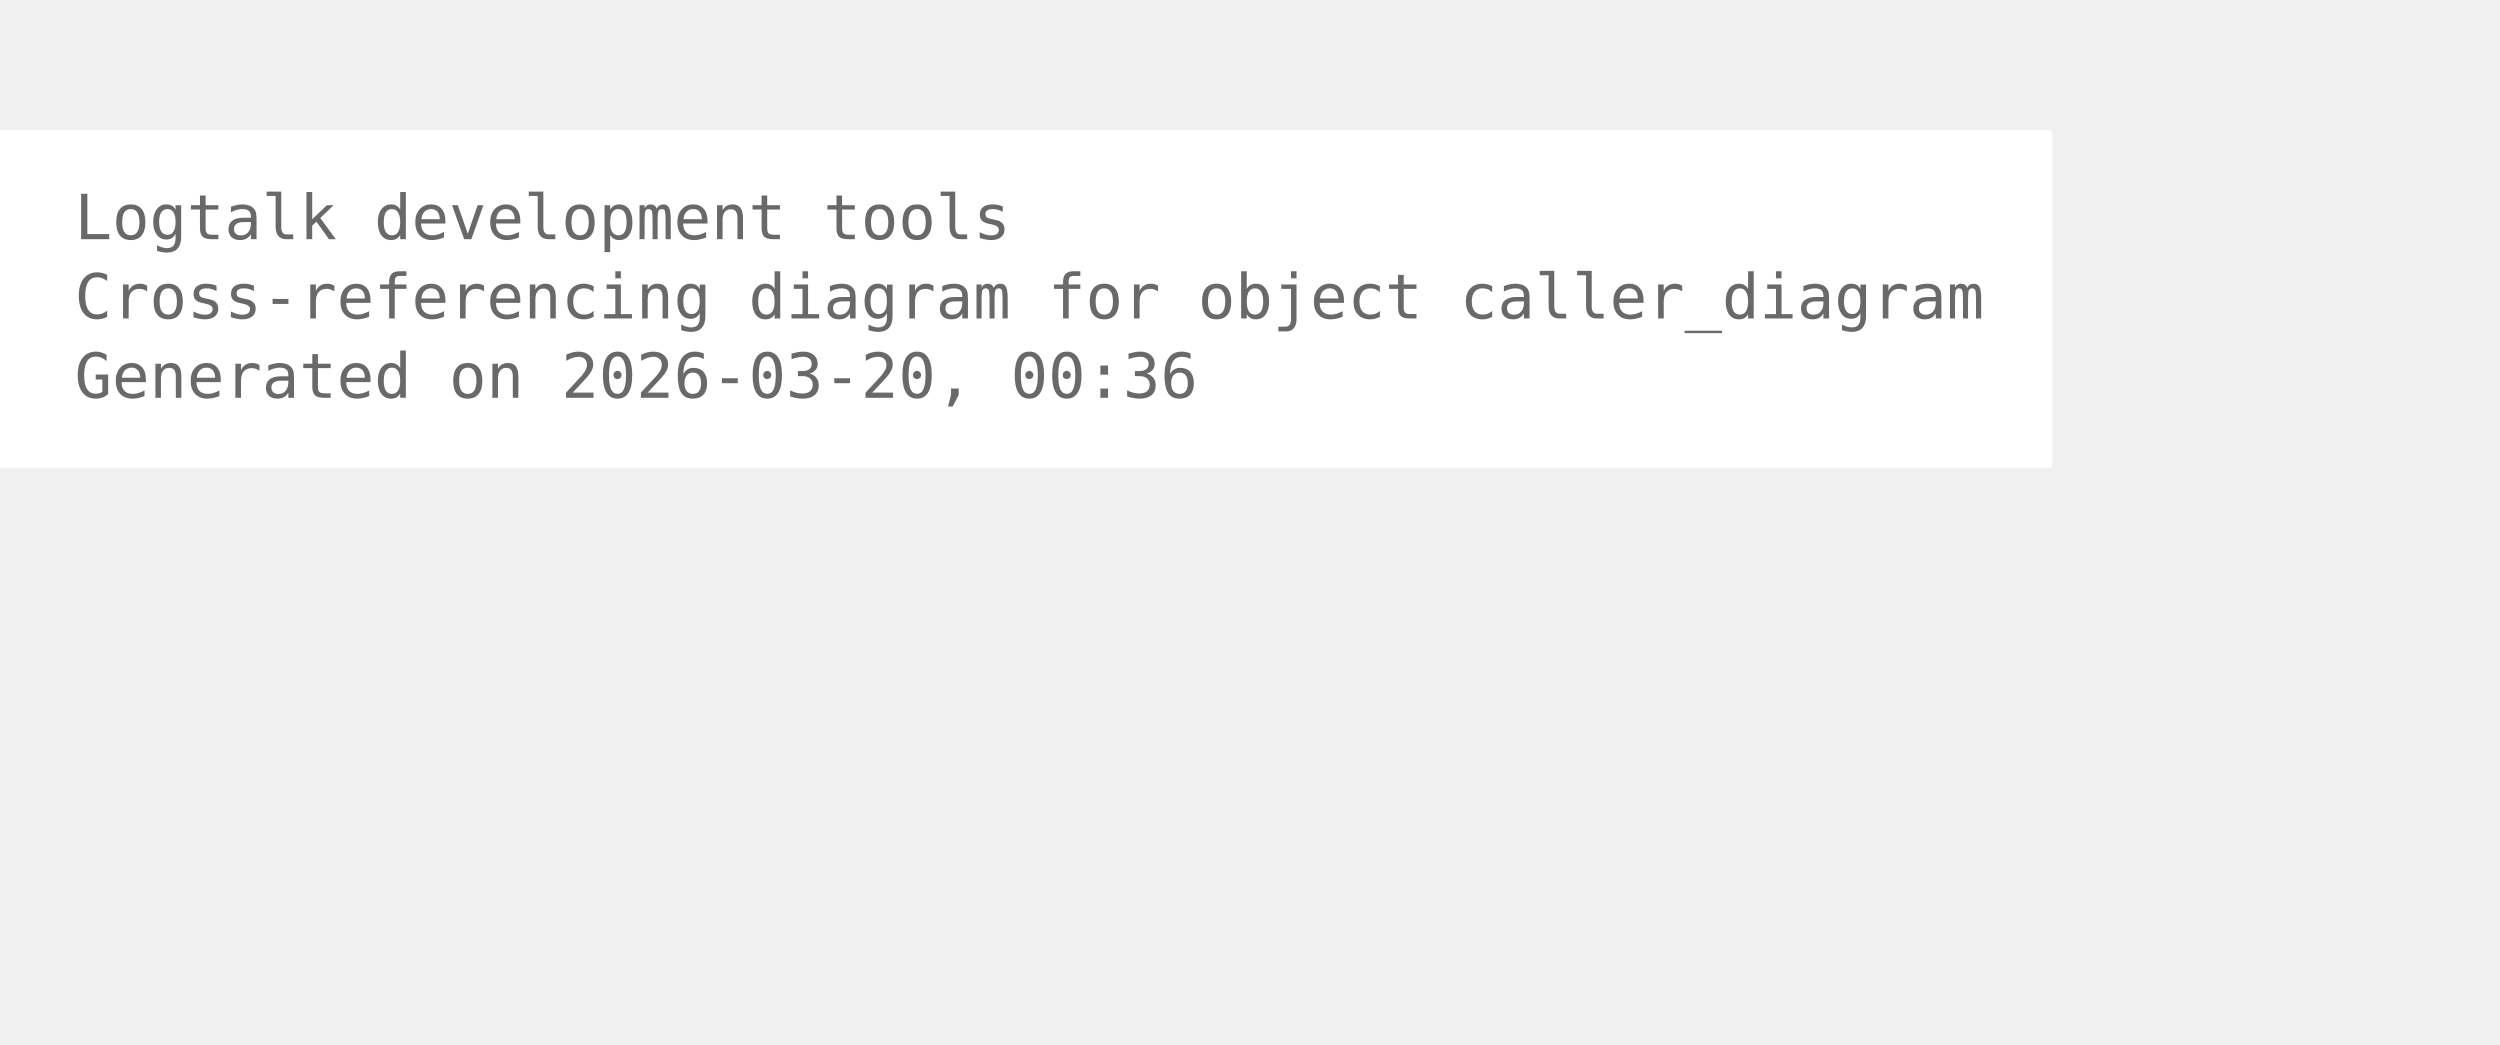
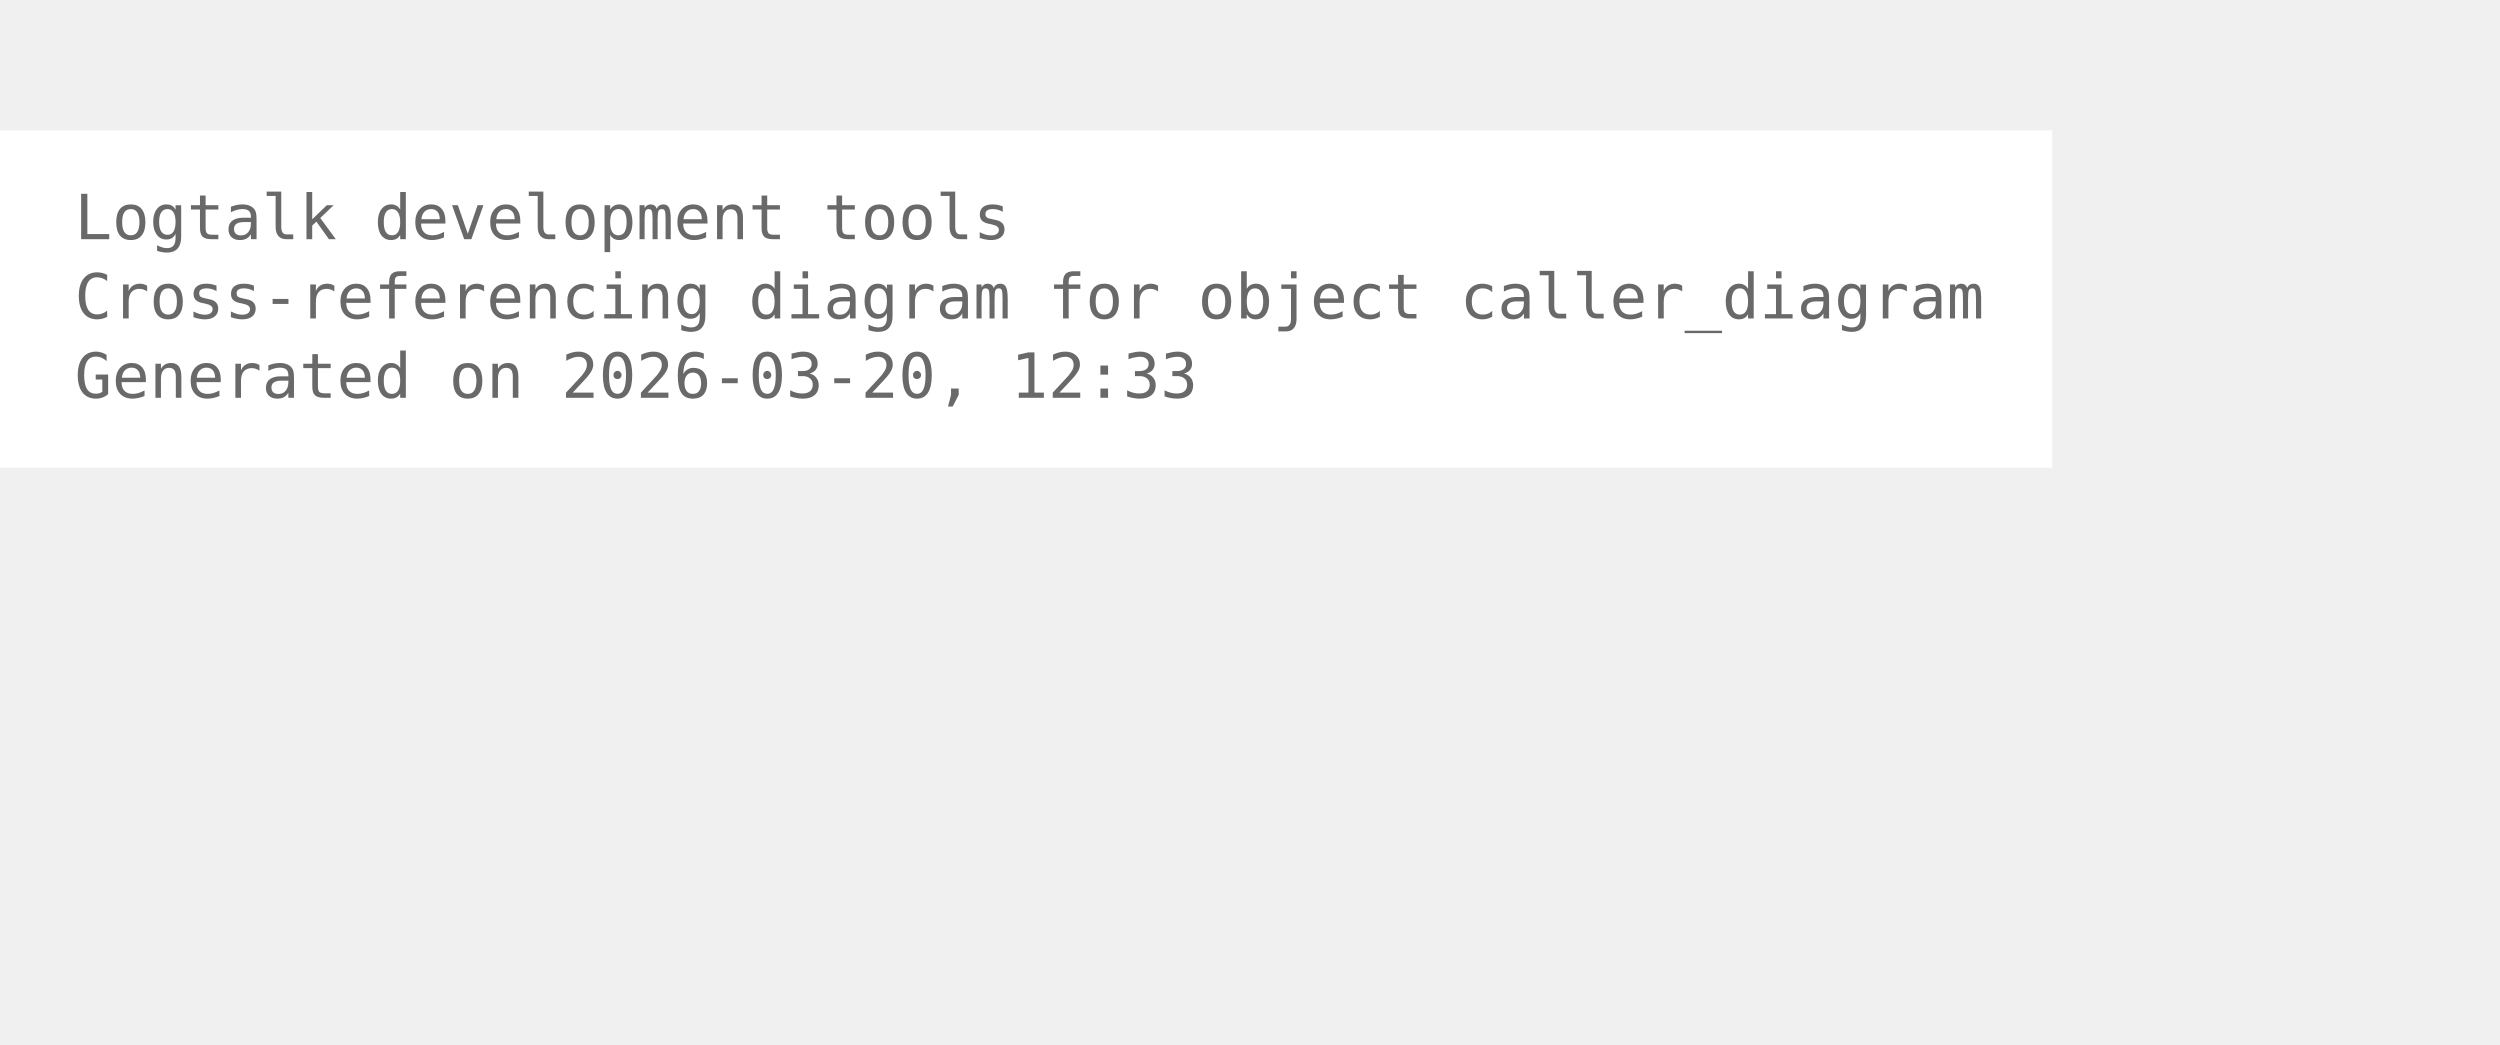
<svg xmlns="http://www.w3.org/2000/svg" width="474pt" height="198pt" viewBox="72.00 72.00 402.00 126.00">
  <g id="graph0" class="graph" transform="scale(1 1) rotate(0) translate(76 122.25)">
    <polygon fill="white" stroke="none" points="-4,4 -4,-50.25 326,-50.25 326,4 -4,4" />
    <text xml:space="preserve" text-anchor="start" x="8" y="-32.75" font-family="Monospace" font-size="10.00" fill="dimgray">Logtalk development tools</text>
    <text xml:space="preserve" text-anchor="start" x="8" y="-20" font-family="Monospace" font-size="10.00" fill="dimgray">Cross-referencing diagram for object caller_diagram</text>
-     <text xml:space="preserve" text-anchor="start" x="8" y="-7.25" font-family="Monospace" font-size="10.00" fill="dimgray">Generated on 2026-03-20, 00:36</text>
+     <text xml:space="preserve" text-anchor="start" x="8" y="-7.25" font-family="Monospace" font-size="10.00" fill="dimgray">Generated on 2026-03-20, 12:33</text>
  </g>
</svg>
